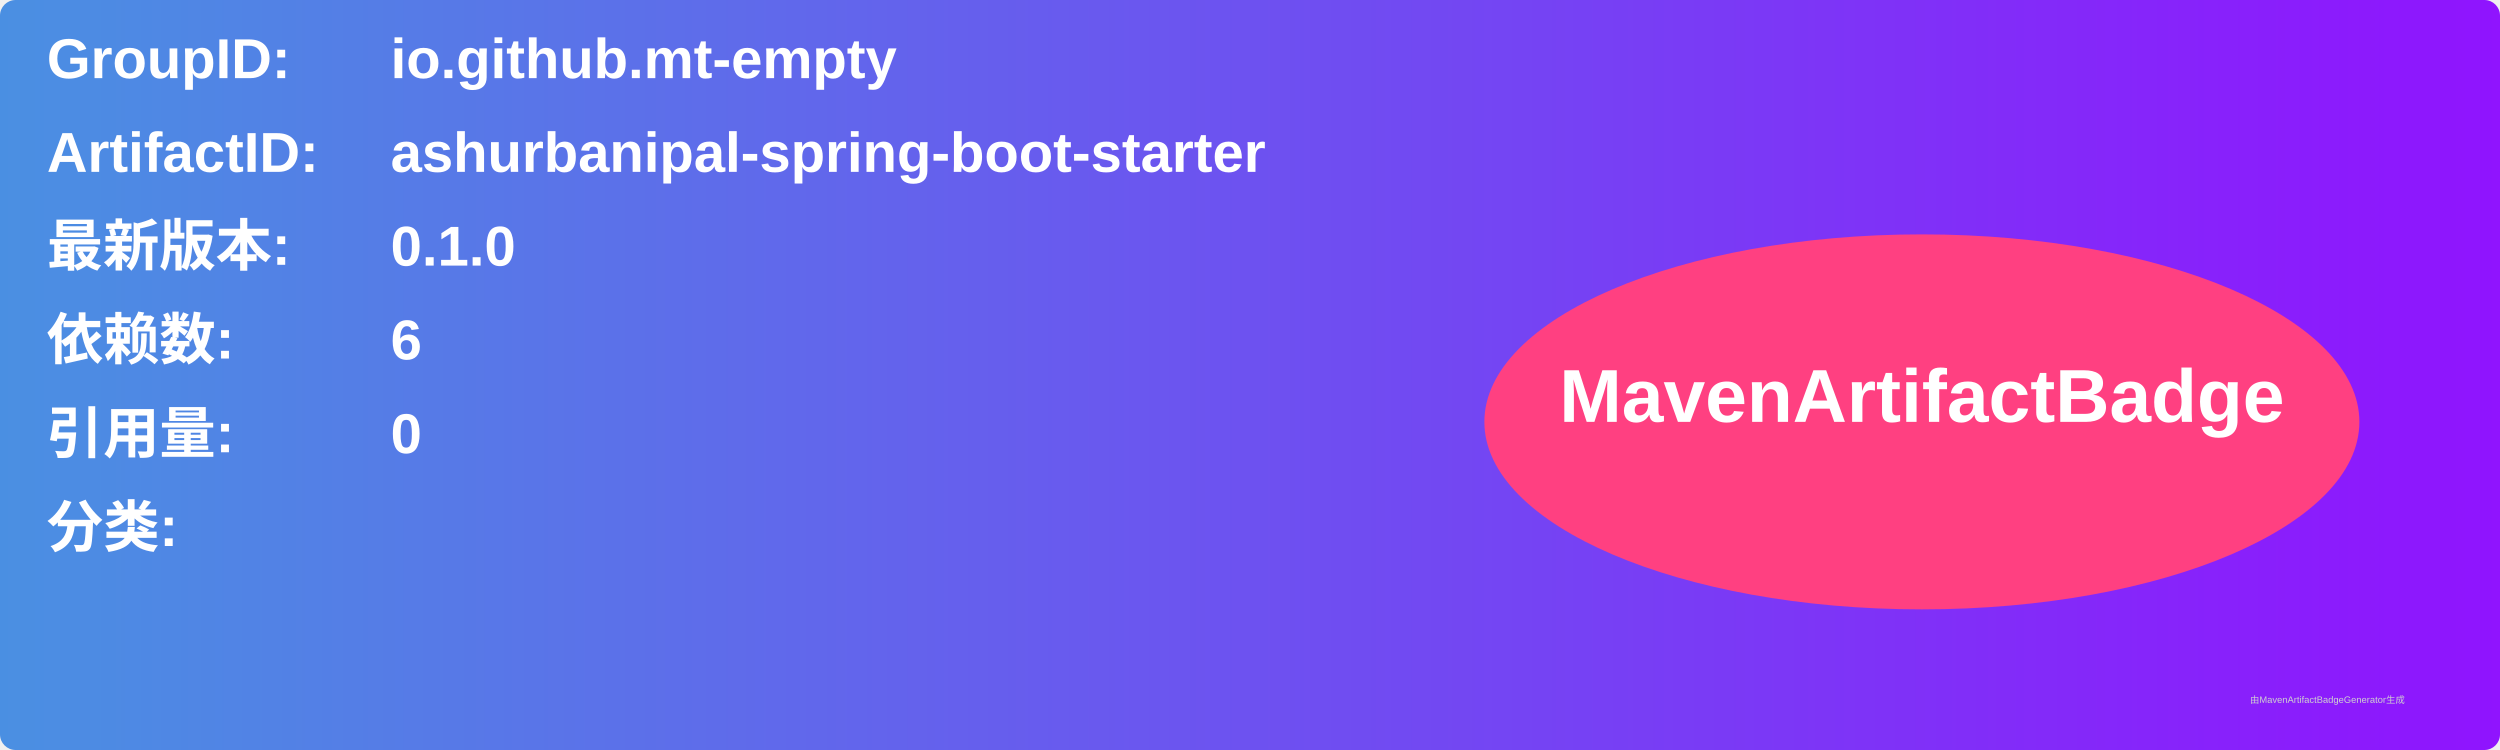
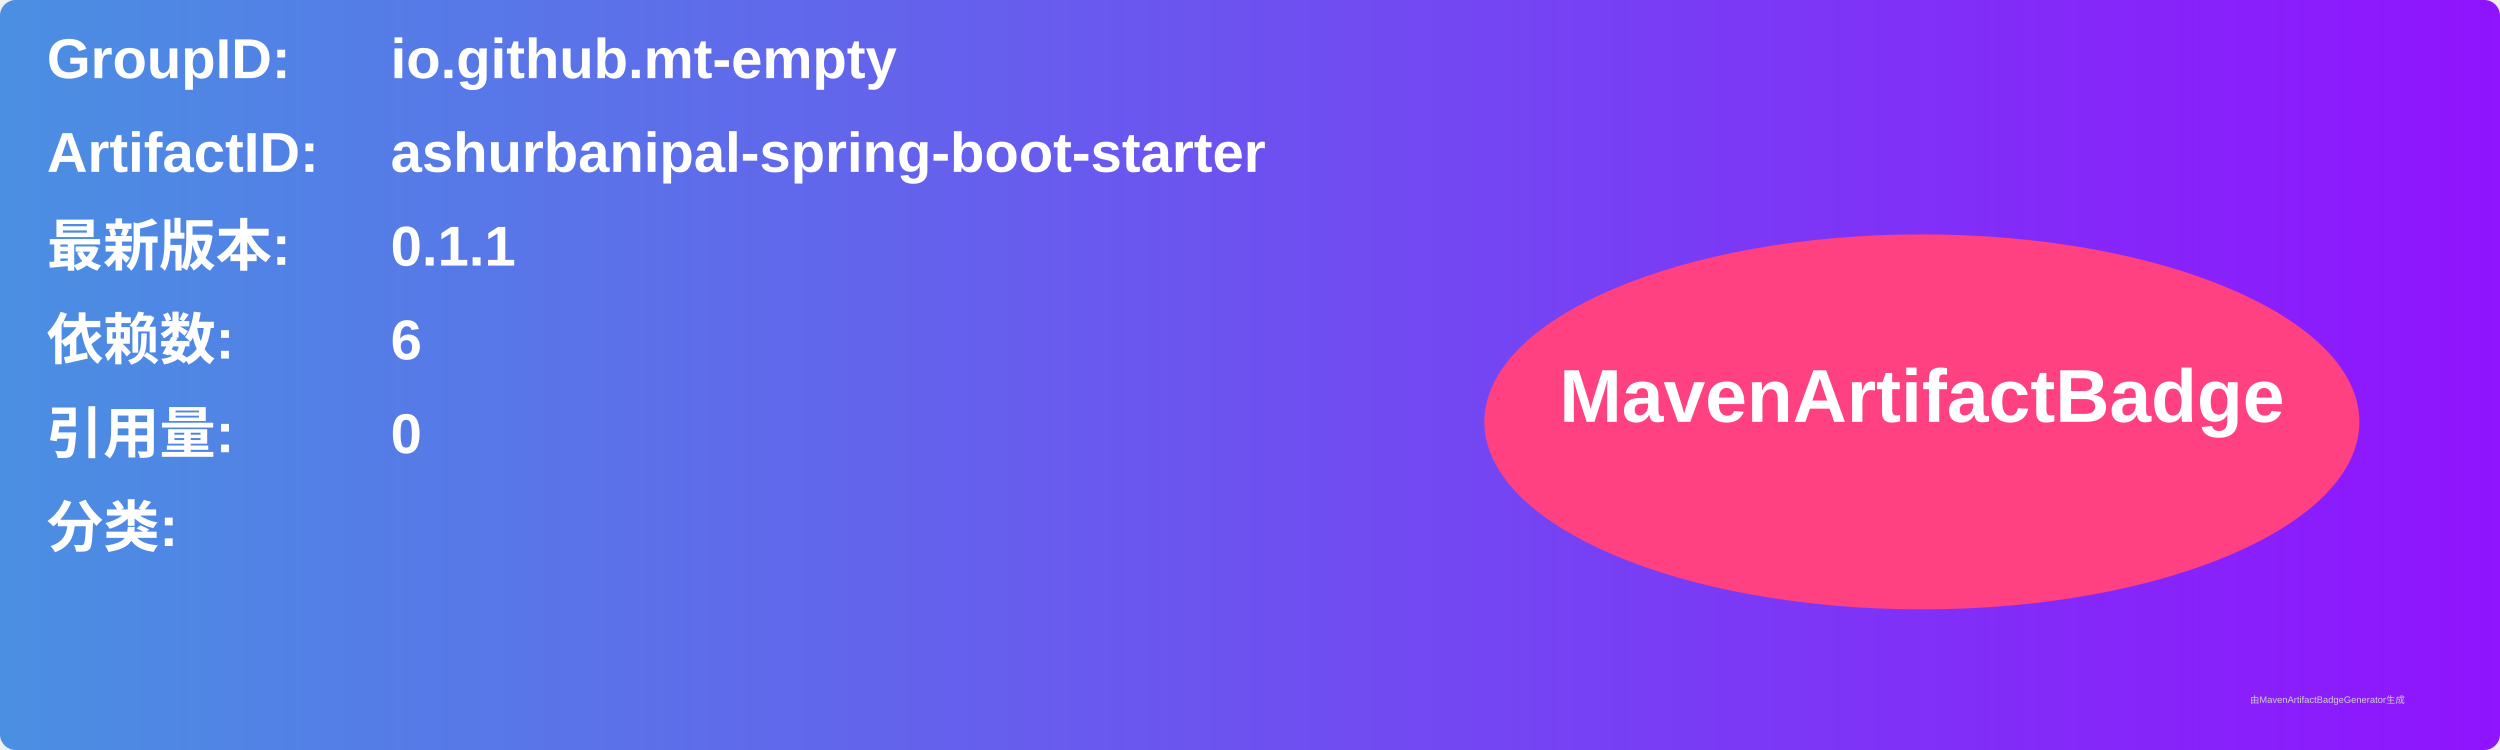
<svg xmlns="http://www.w3.org/2000/svg" width="800" height="240" viewBox="0 0 800 240">
  <linearGradient id="grad" x1="0%" y1="0%" x2="100%" y2="0%">
    <stop offset="0%" stop-color="#4a90e2" />
    <stop offset="100%" stop-color="#9013fe" />
  </linearGradient>
  <rect width="100%" height="100%" rx="5" ry="5" fill="url(#grad)" />
  <g transform="translate(15, 15)">
    <text x="0" y="10" font-family="Arial" font-size="18" fill="white" font-weight="bold" width="260">GroupID:</text>
    <text x="110" y="10" font-family="Arial" font-size="18" fill="white" font-weight="bold" width="460">io.github.mt-empty</text>
    <text x="0" y="40" font-family="Arial" font-size="18" fill="white" font-weight="bold" width="260">ArtifactID:</text>
    <text x="110" y="40" font-family="Arial" font-size="18" fill="white" font-weight="bold" width="460">ashurbanipal-spring-boot-starter</text>
    <text x="0" y="70" font-family="Arial" font-size="18" fill="white" font-weight="bold">最新版本:</text>
    <text x="110" y="70" font-family="Arial" font-size="18" fill="white" font-weight="bold">
-       <tspan font-weight="bold">0.1.0</tspan>
+       <tspan font-weight="bold">0.1.1</tspan>
    </text>
    <text x="0" y="100" font-family="Arial" font-size="18" fill="white" font-weight="bold">依赖数: </text>
    <text x="110" y="100" font-family="Arial" font-size="18" fill="white">
      <tspan font-weight="bold">6</tspan>
    </text>
    <text x="0" y="130" font-family="Arial" font-size="18" fill="white" font-weight="bold">引用量: </text>
    <text x="110" y="130" font-family="Arial" font-size="18" fill="white">
      <tspan font-weight="bold">0</tspan>
    </text>
    <text x="0" y="160" font-family="Arial" font-size="18" fill="white" font-weight="bold">分类:</text>
    <text x="10" y="190" font-family="Arial" font-size="10" fill="white">
      <tspan font-weight="bold" />
    </text>
    <ellipse cx="600" cy="120" rx="140" ry="60" fill="#ff4081" />
    <text x="600" y="120" text-anchor="middle" font-family="Arial" font-size="24" fill="white" font-weight="bold">MavenArtifactBadge</text>
  </g>
  <text x="720" y="225" font-family="Arial" font-size="3" fill="#d0d0d0">由MavenArtifactBadgeGenerator生成</text>
</svg>
